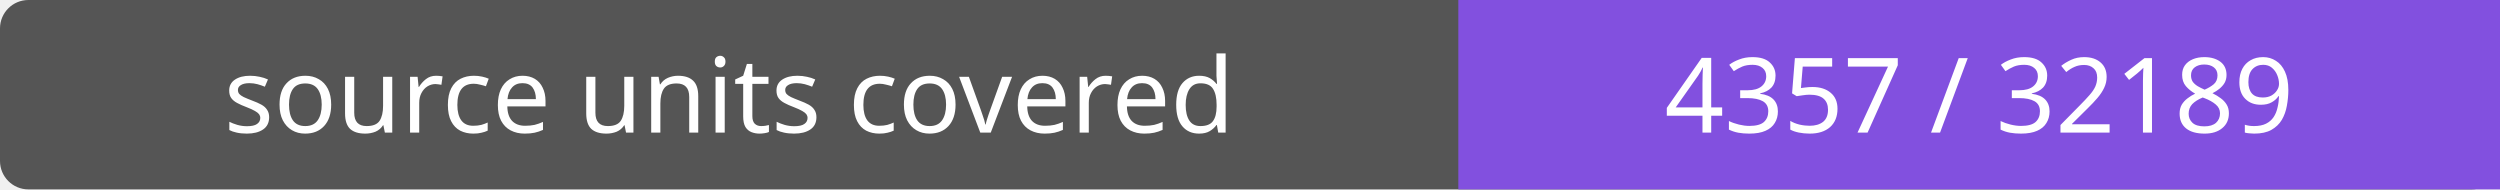
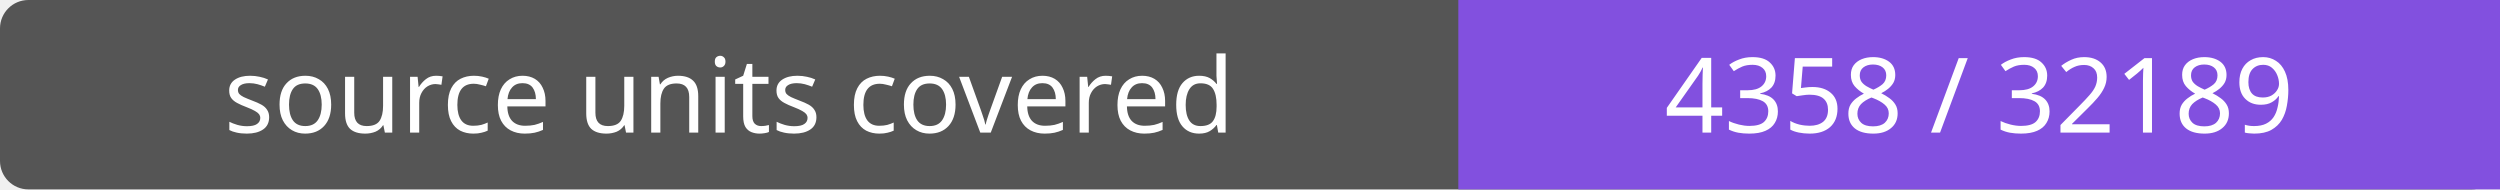
- <svg xmlns="http://www.w3.org/2000/svg" width="264" height="20" role="img" aria-label="source units covered: 4357 / 32189">
+ <svg xmlns="http://www.w3.org/2000/svg" width="264" height="20" role="img" aria-label="source units covered: 4358 / 32189">
  <rect width="264" height="20" rx="3" fill="#555" />
  <path fill="#8250df" d="M154 0h110v20H154z" />
  <g fill="#fff" text-anchor="middle" font-family="Verdana,sans-serif" font-size="11">
    <text x="77.0" y="14">source units covered</text>
-     <text x="209.0" y="14">4357 / 32189</text>
+     <text x="209.0" y="14">4358 / 32189</text>
  </g>
</svg>
